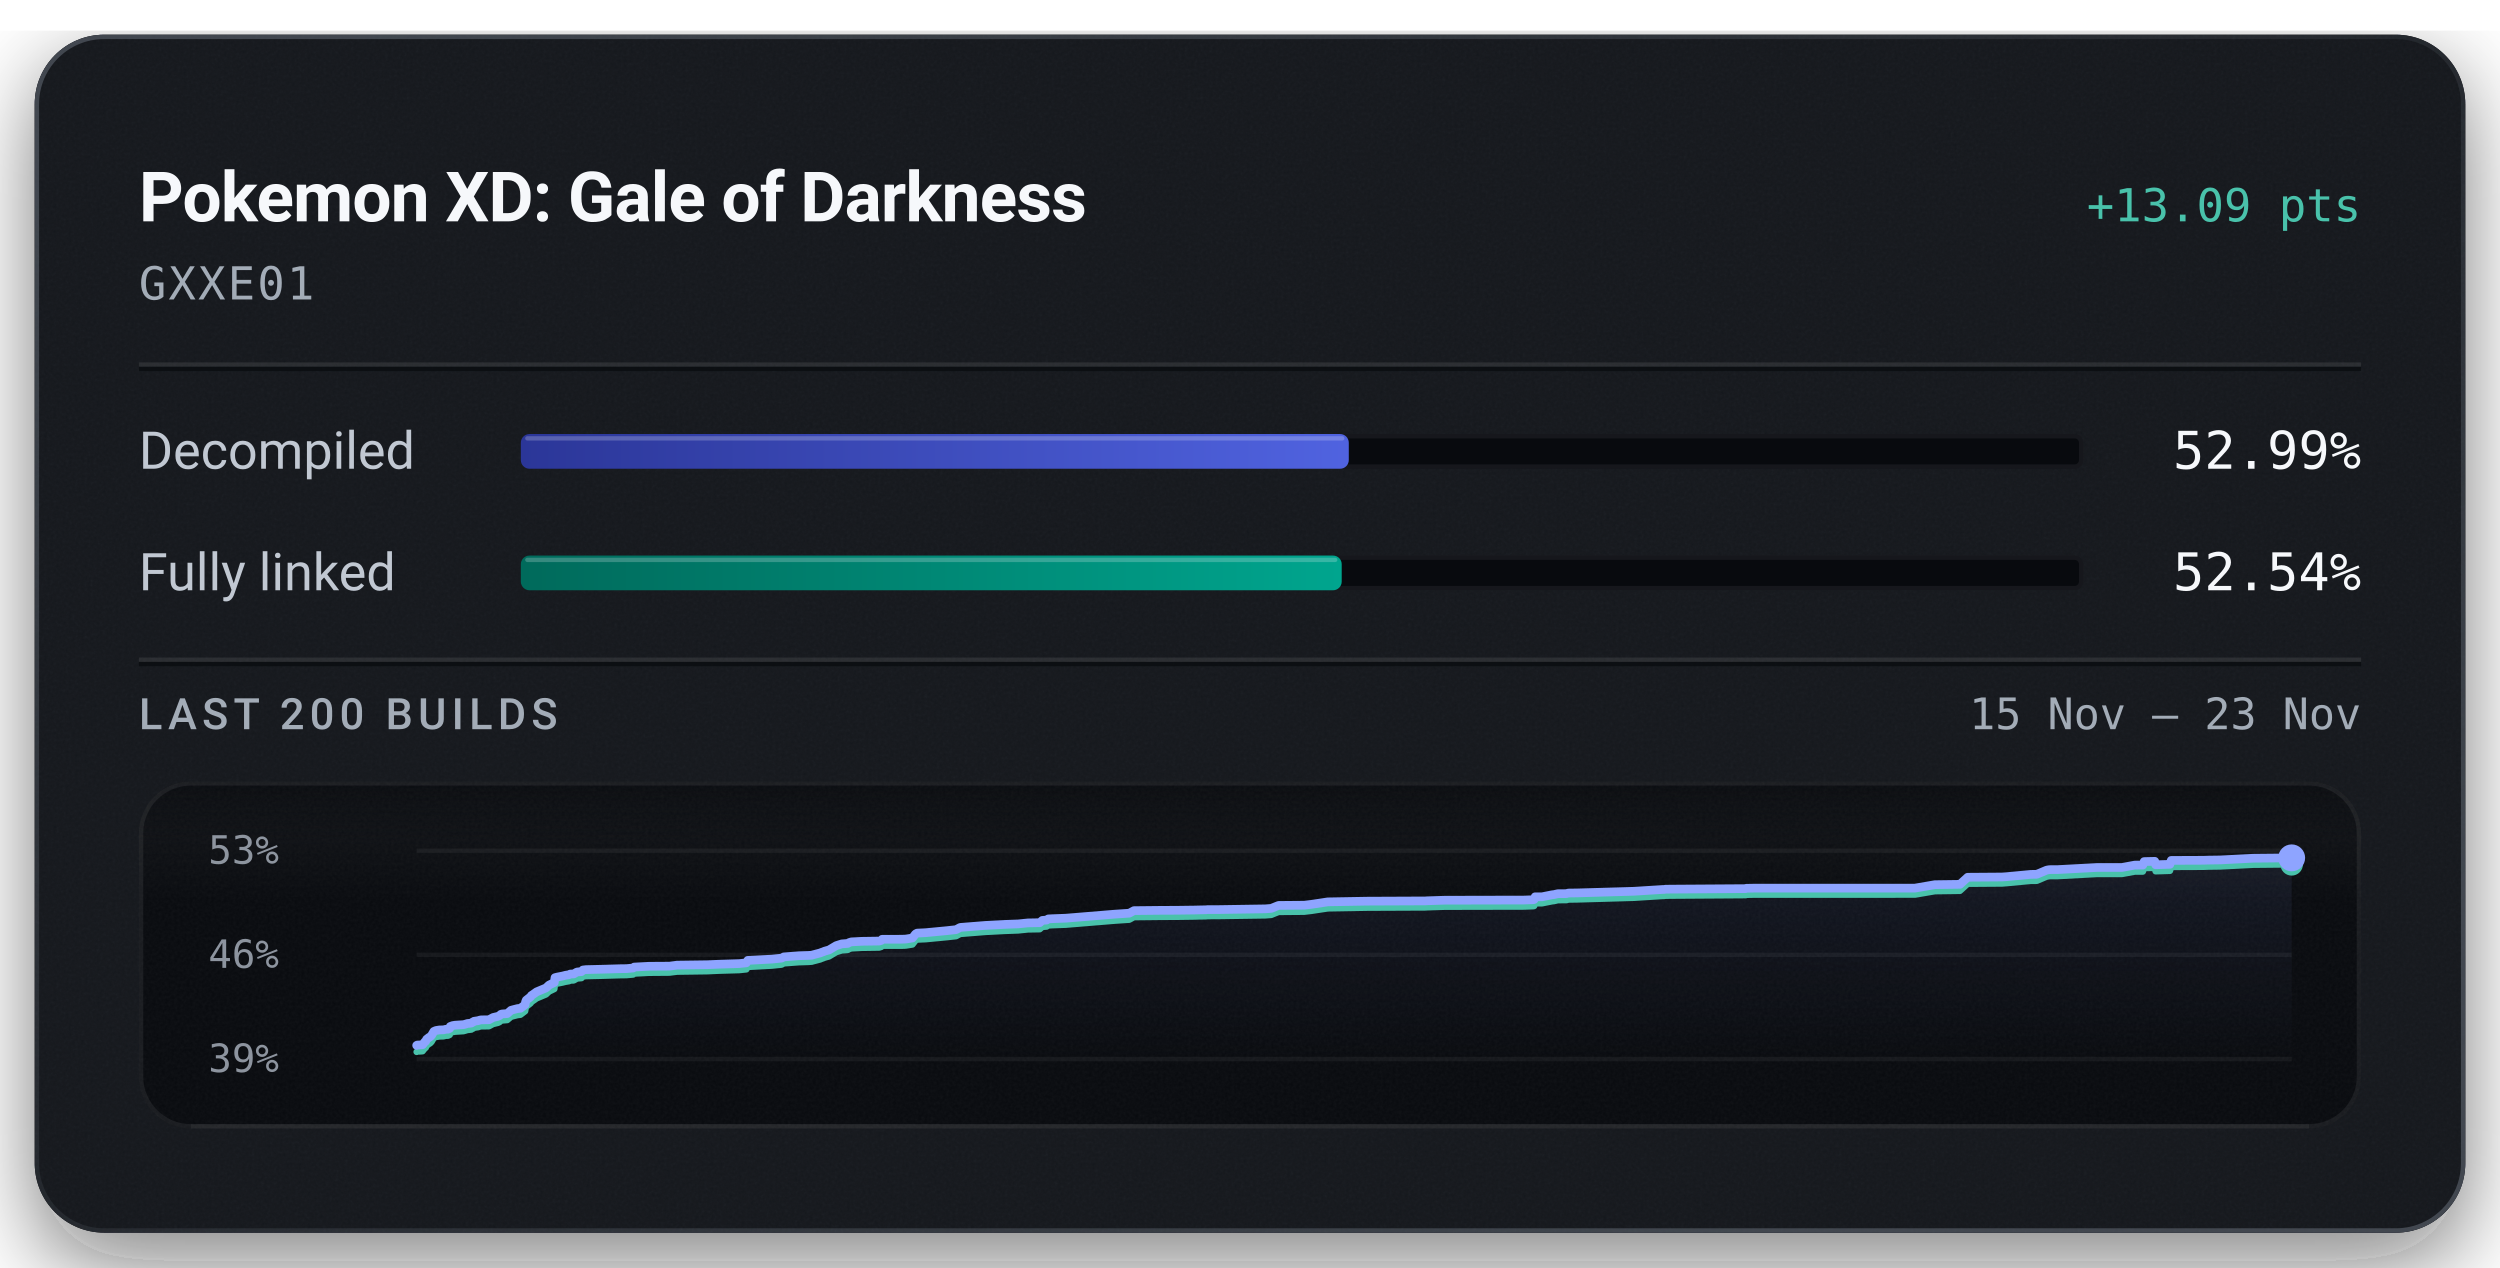
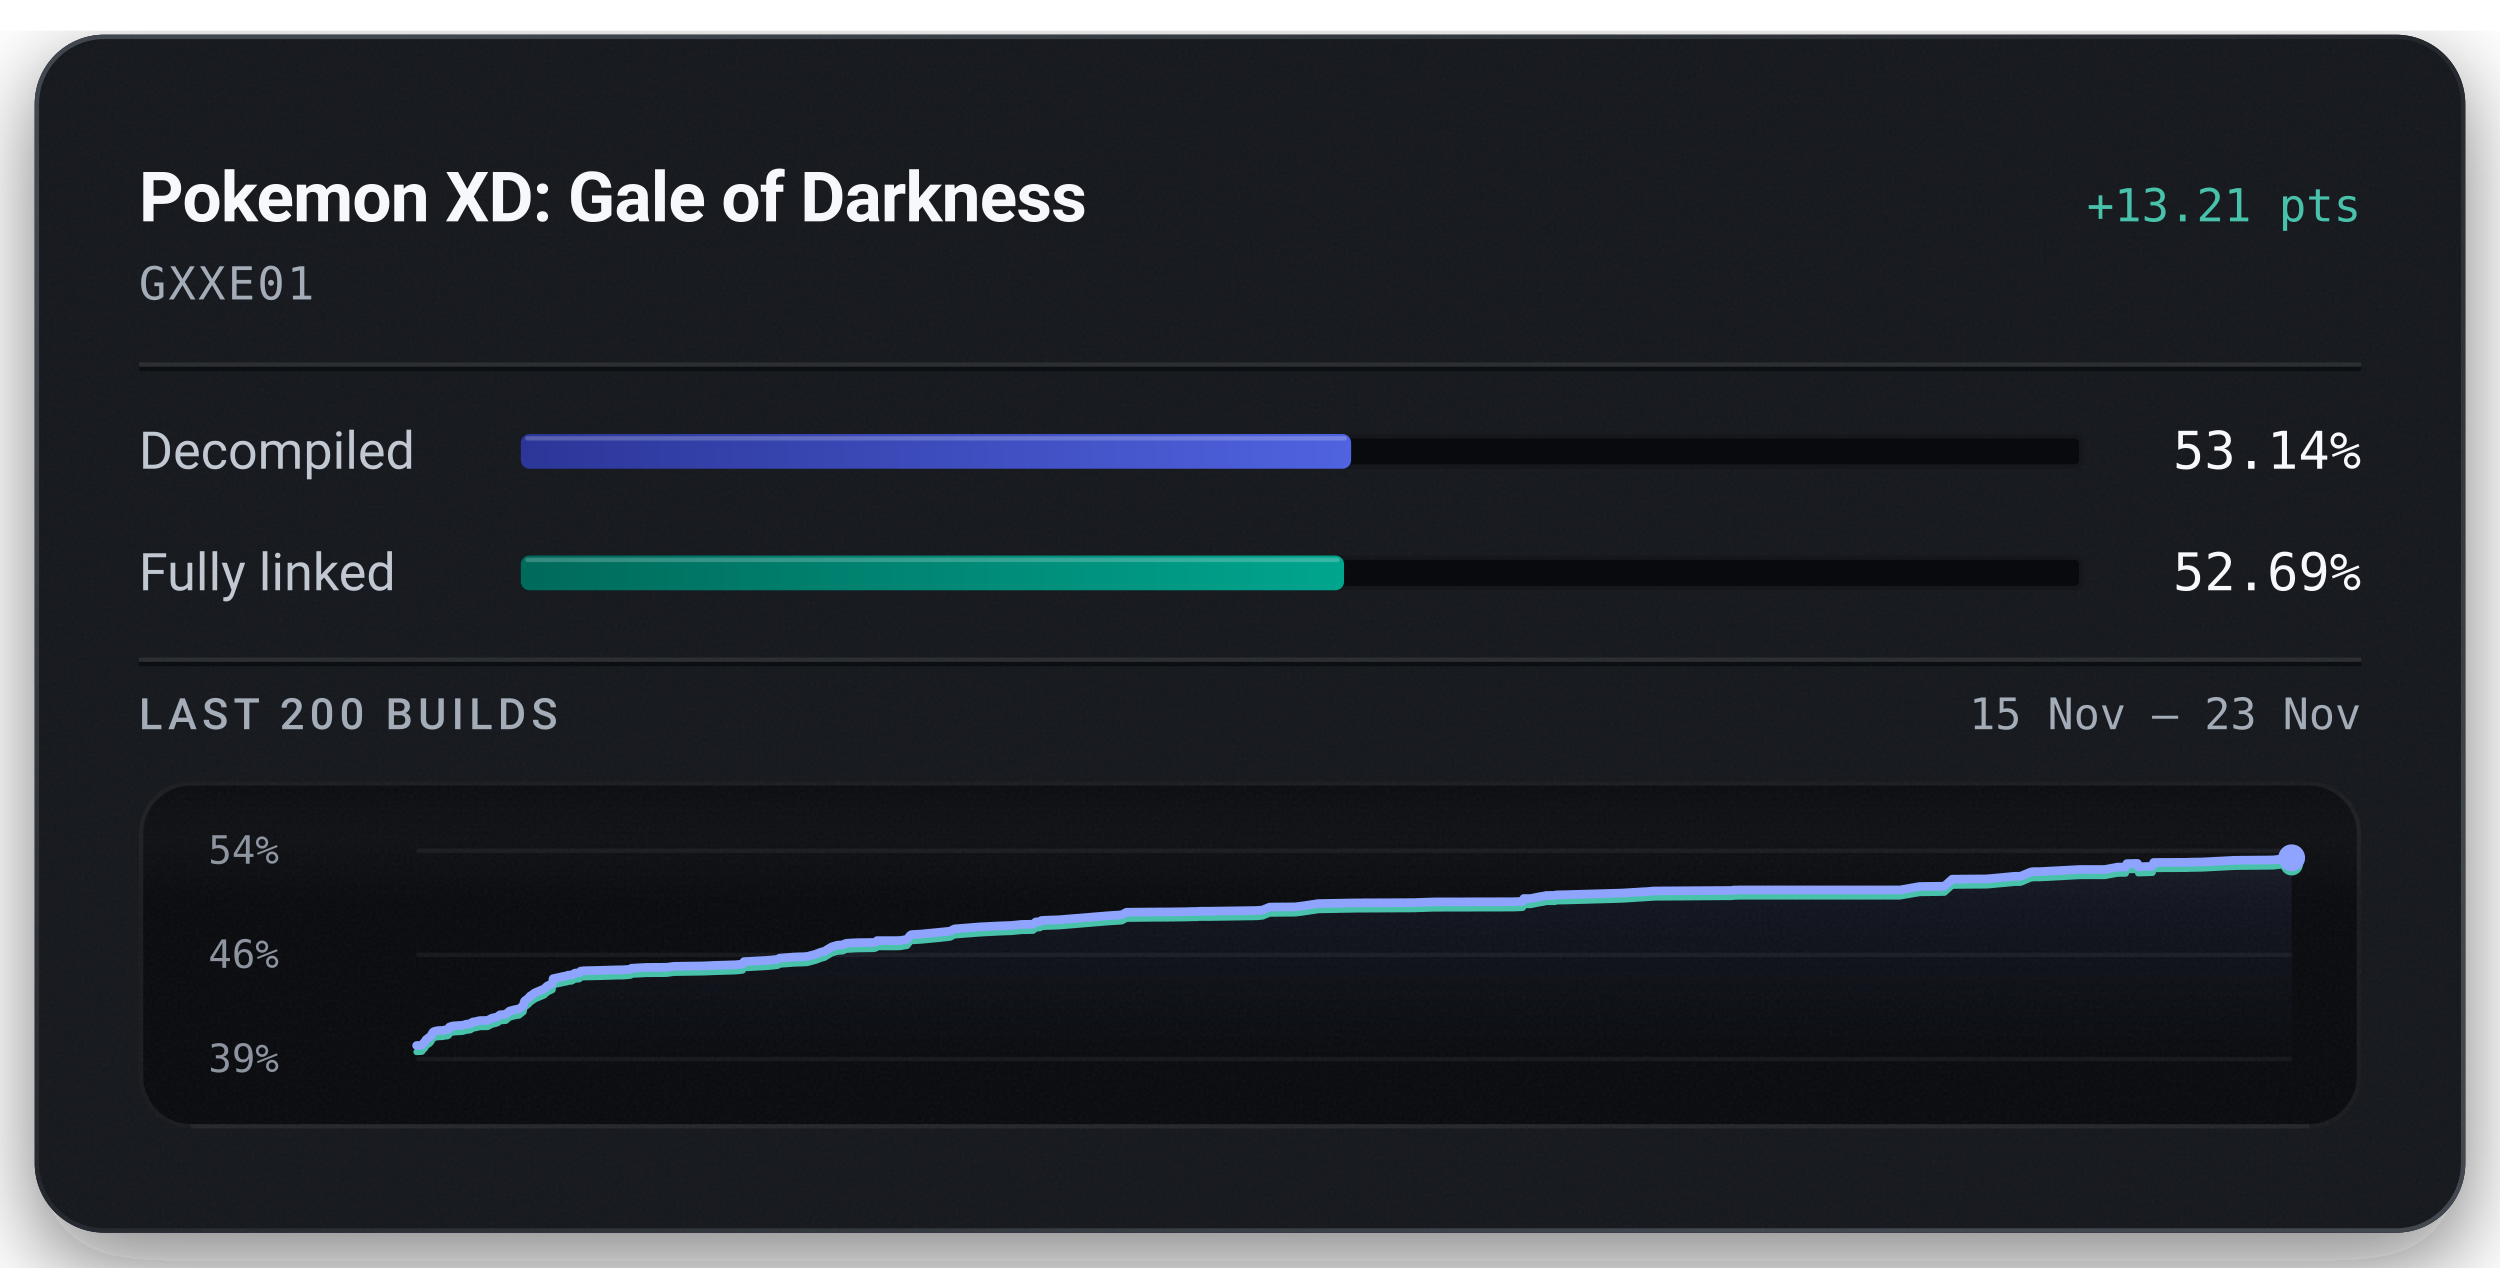
<svg xmlns="http://www.w3.org/2000/svg" width="576" height="292" viewBox="0 0 576 292" role="img" aria-labelledby="title description">
  <defs>
    <linearGradient id="badge-rim" x1="1" y1="1" x2="0" y2="0">
      <stop offset="0.15" stop-color="#6b747f" stop-opacity="0.5" />
      <stop offset="0.51" stop-color="#6b747f" stop-opacity="0.15" />
      <stop offset="0.93" stop-color="#6b747f" stop-opacity="0.5" />
    </linearGradient>
    <linearGradient id="badge-progress" x1="0" y1="0" x2="1" y2="0">
      <stop offset="0" stop-color="#2b3698" />
      <stop offset="1" stop-color="#5063e0" />
    </linearGradient>
    <linearGradient id="badge-linked" x1="0" y1="0" x2="1" y2="0">
      <stop offset="0" stop-color="#006a5b" />
      <stop offset="1" stop-color="#00a58e" />
    </linearGradient>
    <filter id="badge-grain" x="0" y="0" width="100%" height="100%">
      <feTurbulence type="fractalNoise" baseFrequency="1.4" numOctaves="2" stitchTiles="stitch" />
      <feColorMatrix type="saturate" values="0" />
    </filter>
    <filter id="badge-shadow" x="-15%" y="-15%" width="130%" height="150%">
      <feDropShadow dx="0" dy="7" stdDeviation="11" flood-color="#080a0e" flood-opacity="0.55" />
    </filter>
    <clipPath id="badge-card-clip">
      <rect x="8" y="8" width="560" height="276" rx="16" />
    </clipPath>
    <linearGradient id="badge-area" x1="0" y1="0" x2="0" y2="1">
      <stop offset="0" stop-color="#8ea4ff" stop-opacity="0.085" />
      <stop offset="1" stop-color="#8ea4ff" stop-opacity="0" />
    </linearGradient>
    <linearGradient id="badge-well-frost" x1="0" y1="0" x2="0" y2="1">
      <stop offset="0" stop-color="#f6f8fb" stop-opacity="0.045" />
      <stop offset="1" stop-color="#f6f8fb" stop-opacity="0" />
    </linearGradient>
    <linearGradient id="badge-well-shade" x1="0" y1="0" x2="0" y2="1">
      <stop offset="0" stop-color="#080a0e" stop-opacity="0.9" />
      <stop offset="1" stop-color="#080a0e" stop-opacity="0" />
    </linearGradient>
    <clipPath id="badge-well-clip">
      <rect x="32" y="180" width="512" height="80" rx="12" />
    </clipPath>
  </defs>
  <rect x="8" y="8" width="560" height="276" rx="16" fill="#14171c" filter="url(#badge-shadow)" />
  <g clip-path="url(#badge-card-clip)">
    <rect x="8" y="8" width="560" height="276" rx="16" fill="#14171c" />
    <rect x="8" y="8" width="560" height="276" filter="url(#badge-grain)" opacity="0.05" />
  </g>
  <rect x="8.5" y="8.5" width="559" height="275" rx="15.5" fill="none" stroke="url(#badge-rim)" stroke-width="1" />
  <text x="32" y="51" fill="#f6f8fb" font-family="system-ui, -apple-system, 'Segoe UI', Roboto, sans-serif" font-size="16" font-weight="600" text-anchor="start" letter-spacing="-0.2">Pokemon XD: Gale of Darkness</text>
-   <text x="544" y="51" fill="#49c2ab" font-family="ui-monospace, 'SF Mono', 'Cascadia Mono', Menlo, Consolas, monospace" font-size="10.5" font-weight="500" text-anchor="end">+13.09 pts</text>
+   <text x="544" y="51" fill="#49c2ab" font-family="ui-monospace, 'SF Mono', 'Cascadia Mono', Menlo, Consolas, monospace" font-size="10.5" font-weight="500" text-anchor="end">+13.21 pts</text>
  <text x="32" y="69" fill="#a3acb7" font-family="ui-monospace, 'SF Mono', 'Cascadia Mono', Menlo, Consolas, monospace" font-size="10.5" font-weight="400" text-anchor="start" letter-spacing="0.5">GXXE01</text>
  <line x1="32" y1="84" x2="544" y2="84" stroke="#f6f8fb" stroke-opacity="0.09" stroke-width="1" />
  <line x1="32" y1="85" x2="544" y2="85" stroke="#080a0e" stroke-opacity="0.7" stroke-width="1" />
  <text x="32" y="108" fill="#c1c8d2" font-family="system-ui, -apple-system, 'Segoe UI', Roboto, sans-serif" font-size="12" font-weight="400" text-anchor="start">Decompiled</text>
  <rect x="120" y="100" width="360" height="8" rx="2" fill="#080a0e" />
  <rect x="120.5" y="100.5" width="359" height="7" rx="1.5" fill="none" stroke="#f6f8fb" stroke-opacity="0.06" stroke-width="1" />
-   <rect x="120" y="100" width="190.76" height="8" rx="2" fill="url(#badge-progress)" />
-   <rect x="121" y="100.5" width="188.76" height="1" rx="0.5" fill="#f6f8fb" fill-opacity="0.22" />
-   <text x="544" y="108" fill="#f6f8fb" font-family="ui-monospace, 'SF Mono', 'Cascadia Mono', Menlo, Consolas, monospace" font-size="12" font-weight="500" text-anchor="end">52.99%</text>
+   <rect x="120" y="100" width="191.30" height="8" rx="2" fill="url(#badge-progress)" />
+   <rect x="121" y="100.5" width="189.30" height="1" rx="0.5" fill="#f6f8fb" fill-opacity="0.22" />
+   <text x="544" y="108" fill="#f6f8fb" font-family="ui-monospace, 'SF Mono', 'Cascadia Mono', Menlo, Consolas, monospace" font-size="12" font-weight="500" text-anchor="end">53.14%</text>
  <text x="32" y="136" fill="#c1c8d2" font-family="system-ui, -apple-system, 'Segoe UI', Roboto, sans-serif" font-size="12" font-weight="400" text-anchor="start">Fully linked</text>
  <rect x="120" y="128" width="360" height="8" rx="2" fill="#080a0e" />
  <rect x="120.5" y="128.5" width="359" height="7" rx="1.5" fill="none" stroke="#f6f8fb" stroke-opacity="0.06" stroke-width="1" />
-   <rect x="120" y="128" width="189.13" height="8" rx="2" fill="url(#badge-linked)" />
-   <rect x="121" y="128.5" width="187.13" height="1" rx="0.5" fill="#f6f8fb" fill-opacity="0.22" />
-   <text x="544" y="136" fill="#f6f8fb" font-family="ui-monospace, 'SF Mono', 'Cascadia Mono', Menlo, Consolas, monospace" font-size="12" font-weight="500" text-anchor="end">52.54%</text>
+   <rect x="120" y="128" width="189.67" height="8" rx="2" fill="url(#badge-linked)" />
+   <rect x="121" y="128.5" width="187.67" height="1" rx="0.5" fill="#f6f8fb" fill-opacity="0.22" />
+   <text x="544" y="136" fill="#f6f8fb" font-family="ui-monospace, 'SF Mono', 'Cascadia Mono', Menlo, Consolas, monospace" font-size="12" font-weight="500" text-anchor="end">52.69%</text>
  <line x1="32" y1="152" x2="544" y2="152" stroke="#f6f8fb" stroke-opacity="0.09" stroke-width="1" />
  <line x1="32" y1="153" x2="544" y2="153" stroke="#080a0e" stroke-opacity="0.7" stroke-width="1" />
  <text x="32" y="168" fill="#a3acb7" font-family="system-ui, -apple-system, 'Segoe UI', Roboto, sans-serif" font-size="10" font-weight="500" text-anchor="start" letter-spacing="1.2">LAST 200 BUILDS</text>
  <text x="544" y="168" fill="#a3acb7" font-family="ui-monospace, 'SF Mono', 'Cascadia Mono', Menlo, Consolas, monospace" font-size="10" font-weight="400" text-anchor="end">15 Nov – 23 Nov</text>
  <g clip-path="url(#badge-well-clip)">
    <rect x="32" y="180" width="512" height="80" rx="12" fill="#080a0e" />
    <rect x="32" y="180" width="512" height="28" fill="url(#badge-well-frost)" />
    <rect x="32" y="180" width="512" height="14" fill="url(#badge-well-shade)" />
    <rect x="32" y="180" width="512" height="80" filter="url(#badge-grain)" opacity="0.05" />
  </g>
  <rect x="32.5" y="180.5" width="511" height="79" rx="11.5" fill="none" stroke="#f6f8fb" stroke-opacity="0.07" stroke-width="1" />
  <line x1="44" y1="259.5" x2="532" y2="259.5" stroke="#f6f8fb" stroke-opacity="0.05" stroke-width="1" />
-   <text x="48" y="199" fill="#a3acb7" font-family="ui-monospace, 'SF Mono', 'Cascadia Mono', Menlo, Consolas, monospace" font-size="9" font-weight="400" text-anchor="start" fill-opacity="0.85">53%</text>
+   <text x="48" y="199" fill="#a3acb7" font-family="ui-monospace, 'SF Mono', 'Cascadia Mono', Menlo, Consolas, monospace" font-size="9" font-weight="400" text-anchor="start" fill-opacity="0.85">54%</text>
  <text x="48" y="223" fill="#a3acb7" font-family="ui-monospace, 'SF Mono', 'Cascadia Mono', Menlo, Consolas, monospace" font-size="9" font-weight="400" text-anchor="start" fill-opacity="0.85">46%</text>
  <text x="48" y="247" fill="#a3acb7" font-family="ui-monospace, 'SF Mono', 'Cascadia Mono', Menlo, Consolas, monospace" font-size="9" font-weight="400" text-anchor="start" fill-opacity="0.85">39%</text>
  <line x1="96" y1="196.00" x2="528" y2="196.00" stroke="#f6f8fb" stroke-opacity="0.055" stroke-width="1" />
  <line x1="96" y1="220.00" x2="528" y2="220.00" stroke="#f6f8fb" stroke-opacity="0.055" stroke-width="1" />
  <line x1="96" y1="244.00" x2="528" y2="244.00" stroke="#f6f8fb" stroke-opacity="0.055" stroke-width="1" />
-   <path d="M96.00,240.86 L96.14,240.78 L97.07,240.73 L97.36,240.70 L97.94,239.97 L98.07,239.93 L98.30,239.44 L98.66,239.17 L98.79,239.05 L99.09,238.89 L99.43,238.55 L99.69,238.10 L99.96,237.64 L100.44,237.43 L101.25,237.30 L102.19,237.27 L102.74,237.14 L103.22,237.13 L103.61,236.94 L103.74,236.50 L104.27,236.30 L104.87,236.20 L106.78,236.08 L107.14,235.99 L107.72,235.81 L108.03,235.79 L108.62,235.71 L108.87,235.50 L109.02,235.49 L109.22,235.30 L110.18,235.16 L110.49,235.05 L110.84,234.98 L112.65,234.95 L113.62,234.43 L114.72,234.17 L115.12,233.98 L115.39,233.71 L115.58,233.64 L115.68,233.62 L116.87,233.53 L117.75,232.77 L118.29,232.62 L119.24,232.38 L119.91,232.31 L120.98,231.49 L121.09,230.85 L121.24,230.45 L122.25,229.66 L122.44,229.36 L122.69,229.20 L123.65,228.52 L125.80,227.62 L126.50,226.96 L127.45,226.50 L127.71,226.37 L127.87,225.25 L128.39,225.12 L129.65,224.87 L130.22,224.72 L131.11,224.57 L131.39,224.42 L132.19,224.39 L132.93,223.96 L133.13,223.93 L133.97,223.86 L134.30,223.49 L135.02,223.40 L138.80,223.31 L142.87,223.19 L144.37,223.17 L144.67,223.14 L145.88,223.03 L146.11,222.81 L149.54,222.63 L154.26,222.60 L155.99,222.37 L162.98,222.27 L165.59,222.16 L170.32,222.01 L171.95,221.84 L172.29,221.27 L173.06,221.24 L177.87,220.98 L180.10,220.75 L180.59,220.47 L184.03,220.20 L186.23,220.13 L187.06,220.08 L187.21,220.02 L188.99,219.55 L189.27,219.43 L189.77,219.26 L189.96,219.16 L191.00,218.87 L192.68,217.87 L193.96,217.47 L195.32,217.37 L195.50,217.26 L195.66,217.16 L195.86,217.10 L196.14,217.01 L198.56,216.88 L202.56,216.82 L203.06,216.67 L203.25,216.41 L207.63,216.40 L208.50,216.37 L208.89,216.33 L210.23,216.11 L210.94,215.19 L211.31,214.99 L213.29,214.89 L218.11,214.43 L220.29,214.19 L221.23,213.68 L227.00,213.22 L231.57,212.98 L233.99,212.89 L234.59,212.87 L236.81,212.64 L239.55,212.59 L240.16,212.06 L241.15,211.98 L241.51,211.72 L242.42,211.67 L245.59,211.55 L256.88,210.62 L260.19,210.40 L261.27,209.81 L267.80,209.74 L271.06,209.73 L275.32,209.67 L276.51,209.64 L277.03,209.63 L277.88,209.61 L278.24,209.57 L280.67,209.57 L291.52,209.40 L292.91,209.29 L293.88,208.89 L294.60,208.61 L300.49,208.56 L302.16,208.36 L305.94,207.79 L314.97,207.63 L328.40,207.57 L328.82,207.54 L332.86,207.41 L351.12,207.37 L353.32,207.29 L353.47,207.24 L353.70,206.62 L355.29,206.62 L357.59,206.16 L358.05,206.11 L358.91,205.91 L359.54,205.90 L359.96,205.90 L360.92,205.89 L361.34,205.76 L363.36,205.73 L376.50,205.35 L378.37,205.23 L383.16,204.93 L383.45,204.93 L383.68,204.88 L384.78,204.86 L402.22,204.74 L402.35,204.66 L403.04,204.65 L404.09,204.63 L441.21,204.62 L445.81,203.83 L451.57,203.75 L453.36,202.12 L461.26,202.06 L462.27,201.99 L467.89,201.46 L469.27,201.44 L471.55,200.48 L472.10,200.38 L472.46,200.36 L474.00,200.36 L483.25,199.86 L488.93,199.86 L491.84,199.32 L492.14,199.32 L493.71,199.31 L494.01,198.51 L494.26,198.50 L496.46,198.45 L496.66,199.24 L499.95,199.14 L500.25,198.24 L507.62,198.21 L508.74,198.17 L511.53,198.13 L519.10,197.74 L528.00,197.65 L528.00,244.00 L96.00,244.00 Z" fill="url(#badge-area)" />
-   <path d="M96.00,242.35 L96.14,242.26 L97.07,242.22 L97.36,242.19 L97.94,241.46 L98.07,241.42 L98.30,240.93 L98.66,240.66 L98.79,240.54 L99.09,240.38 L99.43,240.03 L99.69,239.59 L99.96,239.13 L100.44,238.92 L101.25,238.79 L102.19,238.76 L102.74,238.63 L103.22,238.62 L103.61,238.43 L103.74,237.99 L104.27,237.79 L104.87,237.69 L106.78,237.57 L107.14,237.47 L107.72,237.30 L108.03,237.27 L108.62,237.20 L108.87,236.98 L109.02,236.98 L109.22,236.79 L110.18,236.65 L110.49,236.54 L110.84,236.46 L112.65,236.44 L113.62,235.92 L114.72,235.66 L115.12,235.47 L115.39,235.20 L115.58,235.13 L115.68,235.11 L116.87,235.01 L117.75,234.26 L118.29,234.11 L119.24,233.87 L119.91,233.79 L120.98,232.98 L121.09,232.34 L121.24,231.94 L122.25,231.15 L122.44,230.85 L122.69,230.68 L123.65,230.01 L125.80,229.11 L126.50,228.45 L127.45,227.99 L127.71,227.86 L127.87,226.74 L128.39,226.61 L129.65,226.36 L130.22,226.21 L131.11,226.06 L131.39,225.91 L132.19,225.88 L132.93,225.45 L133.13,225.42 L133.97,225.35 L134.30,224.98 L135.02,224.89 L138.80,224.80 L142.87,224.68 L144.37,224.66 L144.67,224.63 L145.88,224.52 L146.11,224.30 L149.54,224.12 L154.26,224.08 L155.99,223.86 L162.98,223.76 L165.59,223.64 L170.32,223.50 L171.95,223.33 L172.29,222.76 L173.06,222.73 L177.87,222.47 L180.10,222.24 L180.59,221.95 L184.03,221.69 L186.23,221.62 L187.06,221.56 L187.21,221.51 L188.99,221.04 L189.27,220.92 L189.77,220.74 L189.96,220.65 L191.00,220.36 L192.68,219.36 L193.96,218.96 L195.32,218.86 L195.50,218.75 L195.66,218.65 L195.86,218.59 L196.14,218.50 L198.56,218.37 L202.56,218.31 L203.06,218.15 L203.25,217.89 L207.63,217.89 L208.50,217.86 L208.89,217.82 L210.23,217.60 L210.94,216.68 L211.31,216.47 L213.29,216.38 L218.11,215.92 L220.29,215.68 L221.23,215.17 L227.00,214.71 L231.57,214.47 L233.99,214.38 L234.59,214.36 L236.81,214.13 L239.55,214.08 L240.16,213.55 L241.15,213.47 L241.51,213.21 L242.42,213.16 L245.59,213.04 L256.88,212.11 L260.19,211.89 L261.27,211.30 L267.80,211.23 L271.06,211.22 L275.32,211.16 L276.51,211.12 L277.03,211.12 L277.88,211.10 L278.24,211.06 L280.67,211.05 L291.52,210.89 L292.91,210.78 L293.88,210.38 L294.60,210.10 L300.49,210.05 L302.16,209.85 L305.94,209.28 L314.97,209.12 L328.40,209.06 L328.82,209.03 L332.86,208.90 L351.12,208.86 L353.32,208.78 L353.47,208.73 L353.70,208.11 L355.29,208.11 L357.59,207.65 L358.05,207.60 L358.91,207.40 L359.54,207.39 L359.96,207.38 L360.92,207.38 L361.34,207.25 L363.36,207.22 L376.50,206.84 L378.37,206.72 L383.16,206.42 L383.45,206.42 L383.68,206.37 L384.78,206.35 L402.22,206.23 L402.35,206.15 L403.04,206.14 L404.09,206.12 L441.21,206.11 L445.81,205.32 L451.57,205.24 L453.36,203.61 L461.26,203.55 L462.27,203.47 L467.89,202.94 L469.27,202.93 L471.55,201.97 L472.10,201.87 L472.46,201.85 L474.00,201.85 L483.25,201.35 L488.93,201.35 L491.84,200.81 L492.14,200.81 L493.71,200.80 L494.01,200.00 L494.26,199.99 L496.46,199.94 L496.66,200.73 L499.95,200.63 L500.25,199.73 L507.62,199.70 L508.74,199.66 L511.53,199.62 L519.10,199.23 L528.00,199.14" fill="none" stroke="#49c2ab" stroke-width="1.5" stroke-linejoin="round" stroke-linecap="round" />
-   <path d="M96.00,240.86 L96.14,240.78 L97.07,240.73 L97.36,240.70 L97.94,239.97 L98.07,239.93 L98.30,239.44 L98.66,239.17 L98.79,239.05 L99.09,238.89 L99.43,238.55 L99.69,238.10 L99.96,237.64 L100.44,237.43 L101.25,237.30 L102.19,237.27 L102.74,237.14 L103.22,237.13 L103.61,236.94 L103.74,236.50 L104.27,236.30 L104.87,236.20 L106.78,236.08 L107.14,235.99 L107.72,235.81 L108.03,235.79 L108.62,235.71 L108.87,235.50 L109.02,235.49 L109.22,235.30 L110.18,235.16 L110.49,235.05 L110.84,234.98 L112.65,234.95 L113.62,234.43 L114.72,234.17 L115.12,233.98 L115.39,233.71 L115.58,233.64 L115.68,233.62 L116.87,233.53 L117.75,232.77 L118.29,232.62 L119.24,232.38 L119.91,232.31 L120.98,231.49 L121.09,230.85 L121.24,230.45 L122.25,229.66 L122.44,229.36 L122.69,229.20 L123.65,228.52 L125.80,227.62 L126.50,226.96 L127.45,226.50 L127.71,226.37 L127.87,225.25 L128.39,225.12 L129.65,224.87 L130.22,224.72 L131.11,224.57 L131.39,224.42 L132.19,224.39 L132.93,223.96 L133.13,223.93 L133.97,223.86 L134.30,223.49 L135.02,223.40 L138.80,223.31 L142.87,223.19 L144.37,223.17 L144.67,223.14 L145.88,223.03 L146.11,222.81 L149.54,222.63 L154.26,222.60 L155.99,222.37 L162.98,222.27 L165.59,222.16 L170.32,222.01 L171.95,221.84 L172.29,221.27 L173.06,221.24 L177.87,220.98 L180.10,220.75 L180.59,220.47 L184.03,220.20 L186.23,220.13 L187.06,220.08 L187.21,220.02 L188.99,219.55 L189.27,219.43 L189.77,219.26 L189.96,219.16 L191.00,218.87 L192.68,217.87 L193.96,217.47 L195.32,217.37 L195.50,217.26 L195.66,217.16 L195.86,217.10 L196.14,217.01 L198.56,216.88 L202.56,216.82 L203.06,216.67 L203.25,216.41 L207.63,216.40 L208.50,216.37 L208.89,216.33 L210.23,216.11 L210.94,215.19 L211.31,214.99 L213.29,214.89 L218.11,214.43 L220.29,214.19 L221.23,213.68 L227.00,213.22 L231.57,212.98 L233.99,212.89 L234.59,212.87 L236.81,212.64 L239.55,212.59 L240.16,212.06 L241.15,211.98 L241.51,211.72 L242.42,211.67 L245.59,211.55 L256.88,210.62 L260.19,210.40 L261.27,209.81 L267.80,209.74 L271.06,209.73 L275.32,209.67 L276.51,209.64 L277.03,209.63 L277.88,209.61 L278.24,209.57 L280.67,209.57 L291.52,209.40 L292.91,209.29 L293.88,208.89 L294.60,208.61 L300.49,208.56 L302.16,208.36 L305.94,207.79 L314.97,207.63 L328.40,207.57 L328.82,207.54 L332.86,207.41 L351.12,207.37 L353.32,207.29 L353.47,207.24 L353.70,206.62 L355.29,206.62 L357.59,206.16 L358.05,206.11 L358.91,205.91 L359.54,205.90 L359.96,205.90 L360.92,205.89 L361.34,205.76 L363.36,205.73 L376.50,205.35 L378.37,205.23 L383.16,204.93 L383.45,204.93 L383.68,204.88 L384.78,204.86 L402.22,204.74 L402.35,204.66 L403.04,204.65 L404.09,204.63 L441.21,204.62 L445.81,203.83 L451.57,203.75 L453.36,202.12 L461.26,202.06 L462.27,201.99 L467.89,201.46 L469.27,201.44 L471.55,200.48 L472.10,200.38 L472.46,200.36 L474.00,200.36 L483.25,199.86 L488.93,199.86 L491.84,199.32 L492.14,199.32 L493.71,199.31 L494.01,198.51 L494.26,198.50 L496.46,198.45 L496.66,199.24 L499.95,199.14 L500.25,198.24 L507.62,198.21 L508.74,198.17 L511.53,198.13 L519.10,197.74 L528.00,197.65" fill="none" stroke="#8ea4ff" stroke-width="2" stroke-linejoin="round" stroke-linecap="round" />
-   <circle cx="528.00" cy="199.14" r="2.6" fill="#49c2ab" />
-   <circle cx="528.00" cy="197.65" r="3.1" fill="#8ea4ff" />
+   <path d="M96.00,240.89 L96.92,240.85 L97.21,240.81 L97.78,240.09 L97.91,240.05 L98.14,239.57 L98.50,239.29 L98.63,239.17 L98.92,239.02 L99.26,238.68 L99.51,238.23 L99.79,237.78 L100.26,237.57 L101.06,237.44 L101.99,237.41 L102.53,237.29 L103.01,237.27 L103.40,237.09 L103.53,236.64 L104.05,236.45 L104.65,236.35 L106.53,236.23 L106.89,236.14 L107.47,235.96 L107.78,235.94 L108.37,235.87 L108.60,235.65 L108.76,235.64 L108.95,235.46 L109.90,235.32 L110.21,235.21 L110.56,235.14 L112.35,235.11 L113.31,234.59 L114.40,234.34 L114.80,234.15 L115.07,233.88 L115.25,233.81 L115.35,233.79 L116.53,233.70 L117.40,232.95 L117.93,232.80 L118.88,232.56 L119.55,232.49 L120.60,231.68 L120.71,231.05 L120.86,230.65 L121.86,229.87 L122.05,229.57 L122.30,229.40 L123.25,228.74 L125.37,227.84 L126.07,227.19 L127.01,226.74 L127.27,226.60 L127.43,225.49 L127.94,225.37 L129.19,225.11 L129.76,224.97 L130.64,224.82 L130.91,224.67 L131.70,224.64 L132.43,224.22 L132.64,224.19 L133.47,224.12 L133.80,223.74 L134.51,223.66 L138.25,223.57 L142.28,223.45 L143.76,223.43 L144.06,223.40 L145.27,223.30 L145.49,223.08 L148.89,222.89 L153.56,222.86 L155.28,222.64 L162.20,222.54 L164.78,222.42 L169.47,222.28 L171.09,222.12 L171.41,221.55 L172.18,221.52 L176.95,221.26 L179.15,221.03 L179.64,220.75 L183.04,220.49 L185.22,220.42 L186.05,220.36 L186.19,220.31 L187.95,219.84 L188.23,219.72 L188.73,219.55 L188.92,219.45 L189.95,219.17 L191.61,218.17 L192.88,217.78 L194.23,217.68 L194.40,217.57 L194.56,217.47 L194.76,217.41 L195.04,217.32 L197.43,217.19 L201.40,217.14 L201.89,216.98 L202.08,216.72 L206.41,216.72 L207.28,216.69 L207.67,216.65 L208.99,216.43 L209.69,215.52 L210.06,215.32 L212.02,215.22 L216.79,214.76 L218.95,214.53 L219.88,214.02 L225.60,213.56 L230.13,213.33 L232.52,213.24 L233.12,213.22 L235.31,212.99 L238.02,212.94 L238.63,212.42 L239.61,212.34 L239.97,212.07 L240.87,212.02 L244.01,211.91 L255.19,210.99 L258.46,210.77 L259.54,210.18 L266.01,210.12 L269.23,210.11 L273.46,210.05 L274.63,210.01 L275.15,210.01 L275.99,209.99 L276.35,209.95 L278.75,209.94 L289.50,209.78 L290.88,209.67 L291.84,209.28 L292.55,208.99 L298.38,208.94 L300.03,208.74 L303.78,208.18 L312.72,208.02 L326.02,207.96 L326.44,207.93 L330.44,207.80 L348.53,207.76 L350.70,207.68 L350.85,207.63 L351.08,207.02 L352.66,207.02 L354.93,206.56 L355.39,206.51 L356.23,206.32 L356.86,206.31 L357.27,206.30 L358.23,206.30 L358.64,206.17 L360.64,206.14 L373.66,205.76 L375.51,205.65 L380.26,205.35 L380.54,205.34 L380.77,205.29 L381.86,205.27 L399.13,205.16 L399.26,205.08 L399.94,205.07 L400.99,205.04 L437.75,205.04 L442.30,204.25 L448.00,204.18 L449.78,202.56 L457.60,202.50 L458.60,202.42 L464.16,201.90 L465.53,201.89 L467.79,200.94 L468.33,200.84 L468.69,200.82 L470.22,200.81 L479.37,200.32 L485.00,200.32 L487.89,199.78 L488.18,199.78 L489.74,199.77 L490.03,198.98 L490.28,198.97 L492.46,198.92 L492.66,199.71 L495.92,199.60 L496.21,198.71 L503.51,198.68 L504.62,198.64 L507.39,198.60 L514.88,198.21 L523.70,198.13 L528.00,197.64 L528.00,244.00 L96.00,244.00 Z" fill="url(#badge-area)" />
+   <path d="M96.00,242.36 L96.92,242.32 L97.21,242.29 L97.78,241.57 L97.91,241.52 L98.14,241.04 L98.50,240.77 L98.63,240.65 L98.92,240.50 L99.26,240.15 L99.51,239.71 L99.79,239.26 L100.26,239.04 L101.06,238.92 L101.99,238.89 L102.53,238.76 L103.01,238.75 L103.40,238.56 L103.53,238.12 L104.05,237.93 L104.65,237.82 L106.53,237.71 L106.89,237.61 L107.47,237.44 L107.78,237.42 L108.37,237.34 L108.60,237.13 L108.76,237.12 L108.95,236.94 L109.90,236.79 L110.21,236.69 L110.56,236.61 L112.35,236.59 L113.31,236.07 L114.40,235.81 L114.80,235.63 L115.07,235.36 L115.25,235.29 L115.35,235.26 L116.53,235.17 L117.40,234.43 L117.93,234.28 L118.88,234.04 L119.55,233.97 L120.60,233.16 L120.71,232.53 L120.86,232.13 L121.86,231.34 L122.05,231.04 L122.30,230.88 L123.25,230.21 L125.37,229.32 L126.07,228.66 L127.01,228.21 L127.27,228.08 L127.43,226.97 L127.94,226.84 L129.19,226.59 L129.76,226.45 L130.64,226.29 L130.91,226.15 L131.70,226.12 L132.43,225.69 L132.64,225.66 L133.47,225.59 L133.80,225.22 L134.51,225.13 L138.25,225.05 L142.28,224.93 L143.76,224.91 L144.06,224.88 L145.27,224.77 L145.49,224.55 L148.89,224.37 L153.56,224.34 L155.28,224.11 L162.20,224.01 L164.78,223.90 L169.47,223.76 L171.09,223.59 L171.41,223.02 L172.18,223.00 L176.95,222.74 L179.15,222.51 L179.64,222.22 L183.04,221.97 L185.22,221.89 L186.05,221.84 L186.19,221.79 L187.95,221.32 L188.23,221.20 L188.73,221.03 L188.92,220.93 L189.95,220.64 L191.61,219.65 L192.88,219.26 L194.23,219.15 L194.40,219.05 L194.56,218.95 L194.76,218.89 L195.04,218.80 L197.43,218.67 L201.40,218.61 L201.89,218.46 L202.08,218.20 L206.41,218.19 L207.28,218.17 L207.67,218.12 L208.99,217.90 L209.69,217.00 L210.06,216.79 L212.02,216.70 L216.79,216.24 L218.95,216.00 L219.88,215.49 L225.60,215.04 L230.13,214.80 L232.52,214.71 L233.12,214.69 L235.31,214.47 L238.02,214.42 L238.63,213.89 L239.61,213.82 L239.97,213.55 L240.87,213.50 L244.01,213.39 L255.19,212.46 L258.46,212.25 L259.54,211.66 L266.01,211.59 L269.23,211.58 L273.46,211.52 L274.63,211.49 L275.15,211.48 L275.99,211.46 L276.35,211.42 L278.75,211.42 L289.50,211.26 L290.88,211.14 L291.84,210.75 L292.55,210.47 L298.38,210.42 L300.03,210.22 L303.78,209.66 L312.72,209.50 L326.02,209.44 L326.44,209.41 L330.44,209.28 L348.53,209.24 L350.70,209.16 L350.85,209.11 L351.08,208.50 L352.66,208.49 L354.93,208.04 L355.39,207.99 L356.23,207.79 L356.86,207.78 L357.27,207.78 L358.23,207.78 L358.64,207.64 L360.64,207.61 L373.66,207.24 L375.51,207.12 L380.26,206.82 L380.54,206.82 L380.77,206.77 L381.86,206.75 L399.13,206.63 L399.26,206.55 L399.94,206.55 L400.99,206.52 L437.75,206.51 L442.30,205.73 L448.00,205.65 L449.78,204.03 L457.60,203.97 L458.60,203.90 L464.16,203.37 L465.53,203.36 L467.79,202.41 L468.33,202.31 L468.69,202.29 L470.22,202.29 L479.37,201.80 L485.00,201.80 L487.89,201.26 L488.18,201.26 L489.74,201.25 L490.03,200.46 L490.28,200.45 L492.46,200.39 L492.66,201.18 L495.92,201.08 L496.21,200.19 L503.51,200.16 L504.62,200.12 L507.39,200.08 L514.88,199.69 L523.70,199.60 L528.00,199.11" fill="none" stroke="#49c2ab" stroke-width="1.5" stroke-linejoin="round" stroke-linecap="round" />
+   <path d="M96.00,240.89 L96.92,240.85 L97.21,240.81 L97.78,240.09 L97.91,240.05 L98.14,239.57 L98.50,239.29 L98.63,239.17 L98.92,239.02 L99.26,238.68 L99.51,238.23 L99.79,237.78 L100.26,237.57 L101.06,237.44 L101.99,237.41 L102.53,237.29 L103.01,237.27 L103.40,237.09 L103.53,236.64 L104.05,236.45 L104.65,236.35 L106.53,236.23 L106.89,236.14 L107.47,235.96 L107.78,235.94 L108.37,235.87 L108.60,235.65 L108.76,235.64 L108.95,235.46 L109.90,235.32 L110.21,235.21 L110.56,235.14 L112.35,235.11 L113.31,234.59 L114.40,234.34 L114.80,234.15 L115.07,233.88 L115.25,233.81 L115.35,233.79 L116.53,233.70 L117.40,232.95 L117.93,232.80 L118.88,232.56 L119.55,232.49 L120.60,231.68 L120.71,231.05 L120.86,230.65 L121.86,229.87 L122.05,229.57 L122.30,229.40 L123.25,228.74 L125.37,227.84 L126.07,227.19 L127.01,226.74 L127.27,226.60 L127.43,225.49 L127.94,225.37 L129.19,225.11 L129.76,224.97 L130.64,224.82 L130.91,224.67 L131.70,224.64 L132.43,224.22 L132.64,224.19 L133.47,224.12 L133.80,223.74 L134.51,223.66 L138.25,223.57 L142.28,223.45 L143.76,223.43 L144.06,223.40 L145.27,223.30 L145.49,223.08 L148.89,222.89 L153.56,222.86 L155.28,222.64 L162.20,222.54 L164.78,222.42 L169.47,222.28 L171.09,222.12 L171.41,221.55 L172.18,221.52 L176.95,221.26 L179.15,221.03 L179.64,220.75 L183.04,220.49 L185.22,220.42 L186.05,220.36 L186.19,220.31 L187.95,219.84 L188.23,219.72 L188.73,219.55 L188.92,219.45 L189.95,219.17 L191.61,218.17 L192.88,217.78 L194.23,217.68 L194.40,217.57 L194.56,217.47 L194.76,217.41 L195.04,217.32 L197.43,217.19 L201.40,217.14 L201.89,216.98 L202.08,216.72 L206.41,216.72 L207.28,216.69 L207.67,216.65 L208.99,216.43 L209.69,215.52 L210.06,215.32 L212.02,215.22 L216.79,214.76 L218.95,214.53 L219.88,214.02 L225.60,213.56 L230.13,213.33 L232.52,213.24 L233.12,213.22 L235.31,212.99 L238.02,212.94 L238.63,212.42 L239.61,212.34 L239.97,212.07 L240.87,212.02 L244.01,211.91 L255.19,210.99 L258.46,210.77 L259.54,210.18 L266.01,210.12 L269.23,210.11 L273.46,210.05 L274.63,210.01 L275.15,210.01 L275.99,209.99 L276.35,209.95 L278.75,209.94 L289.50,209.78 L290.88,209.67 L291.84,209.28 L292.55,208.99 L298.38,208.94 L300.03,208.74 L303.78,208.18 L312.72,208.02 L326.02,207.96 L326.44,207.93 L330.44,207.80 L348.53,207.76 L350.70,207.68 L350.85,207.63 L351.08,207.02 L352.66,207.02 L354.93,206.56 L355.39,206.51 L356.23,206.32 L356.86,206.31 L357.27,206.30 L358.23,206.30 L358.64,206.17 L360.64,206.14 L373.66,205.76 L375.51,205.65 L380.26,205.35 L380.54,205.34 L380.77,205.29 L381.86,205.27 L399.13,205.16 L399.26,205.08 L399.94,205.07 L400.99,205.04 L437.75,205.04 L442.30,204.25 L448.00,204.18 L449.78,202.56 L457.60,202.50 L458.60,202.42 L464.16,201.90 L465.53,201.89 L467.79,200.94 L468.33,200.84 L468.69,200.82 L470.22,200.81 L479.37,200.32 L485.00,200.32 L487.89,199.78 L488.18,199.78 L489.74,199.77 L490.03,198.98 L490.28,198.97 L492.46,198.92 L492.66,199.71 L495.92,199.60 L496.21,198.71 L503.51,198.68 L504.62,198.64 L507.39,198.60 L514.88,198.21 L523.70,198.13 L528.00,197.64" fill="none" stroke="#8ea4ff" stroke-width="2" stroke-linejoin="round" stroke-linecap="round" />
+   <circle cx="528.00" cy="199.11" r="2.6" fill="#49c2ab" />
+   <circle cx="528.00" cy="197.64" r="3.1" fill="#8ea4ff" />
</svg>
